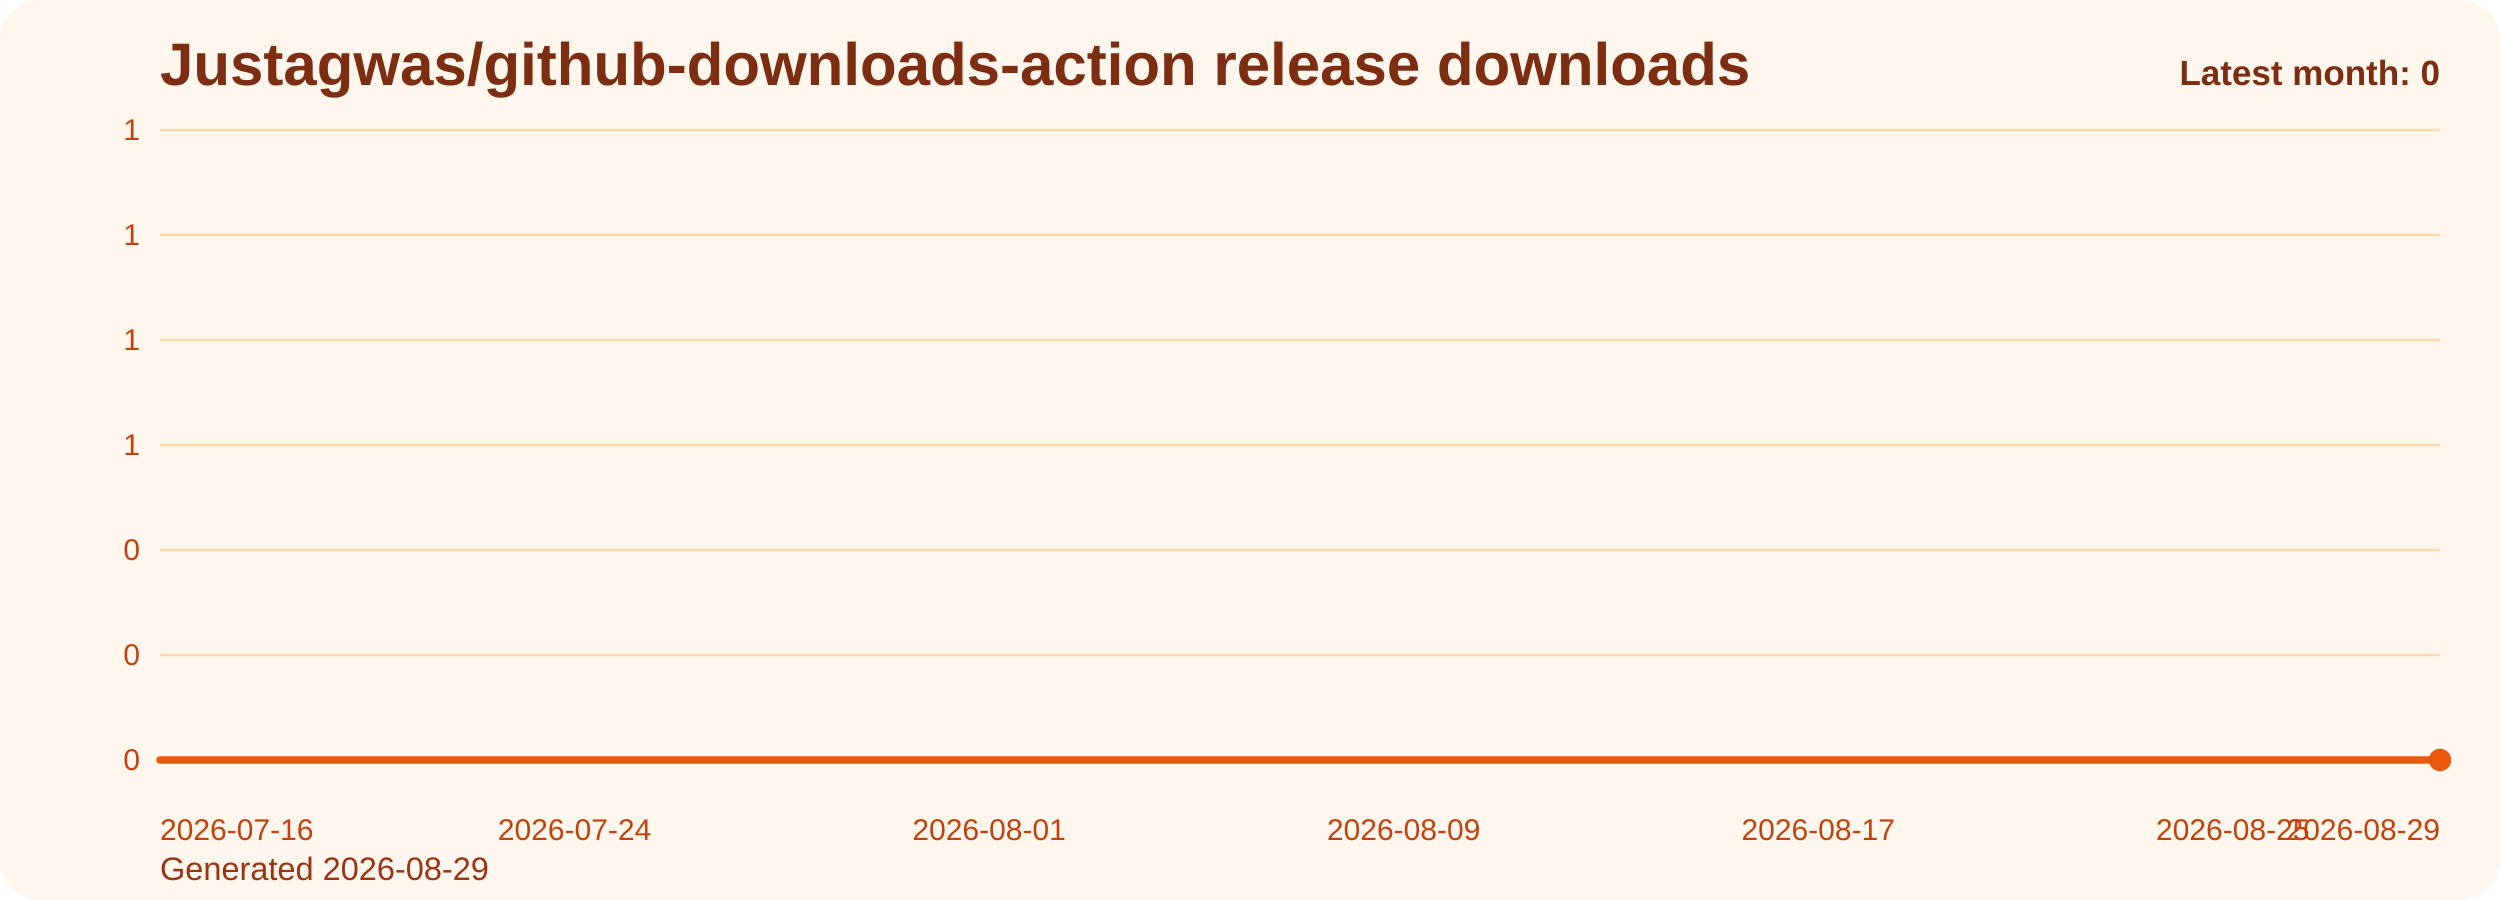
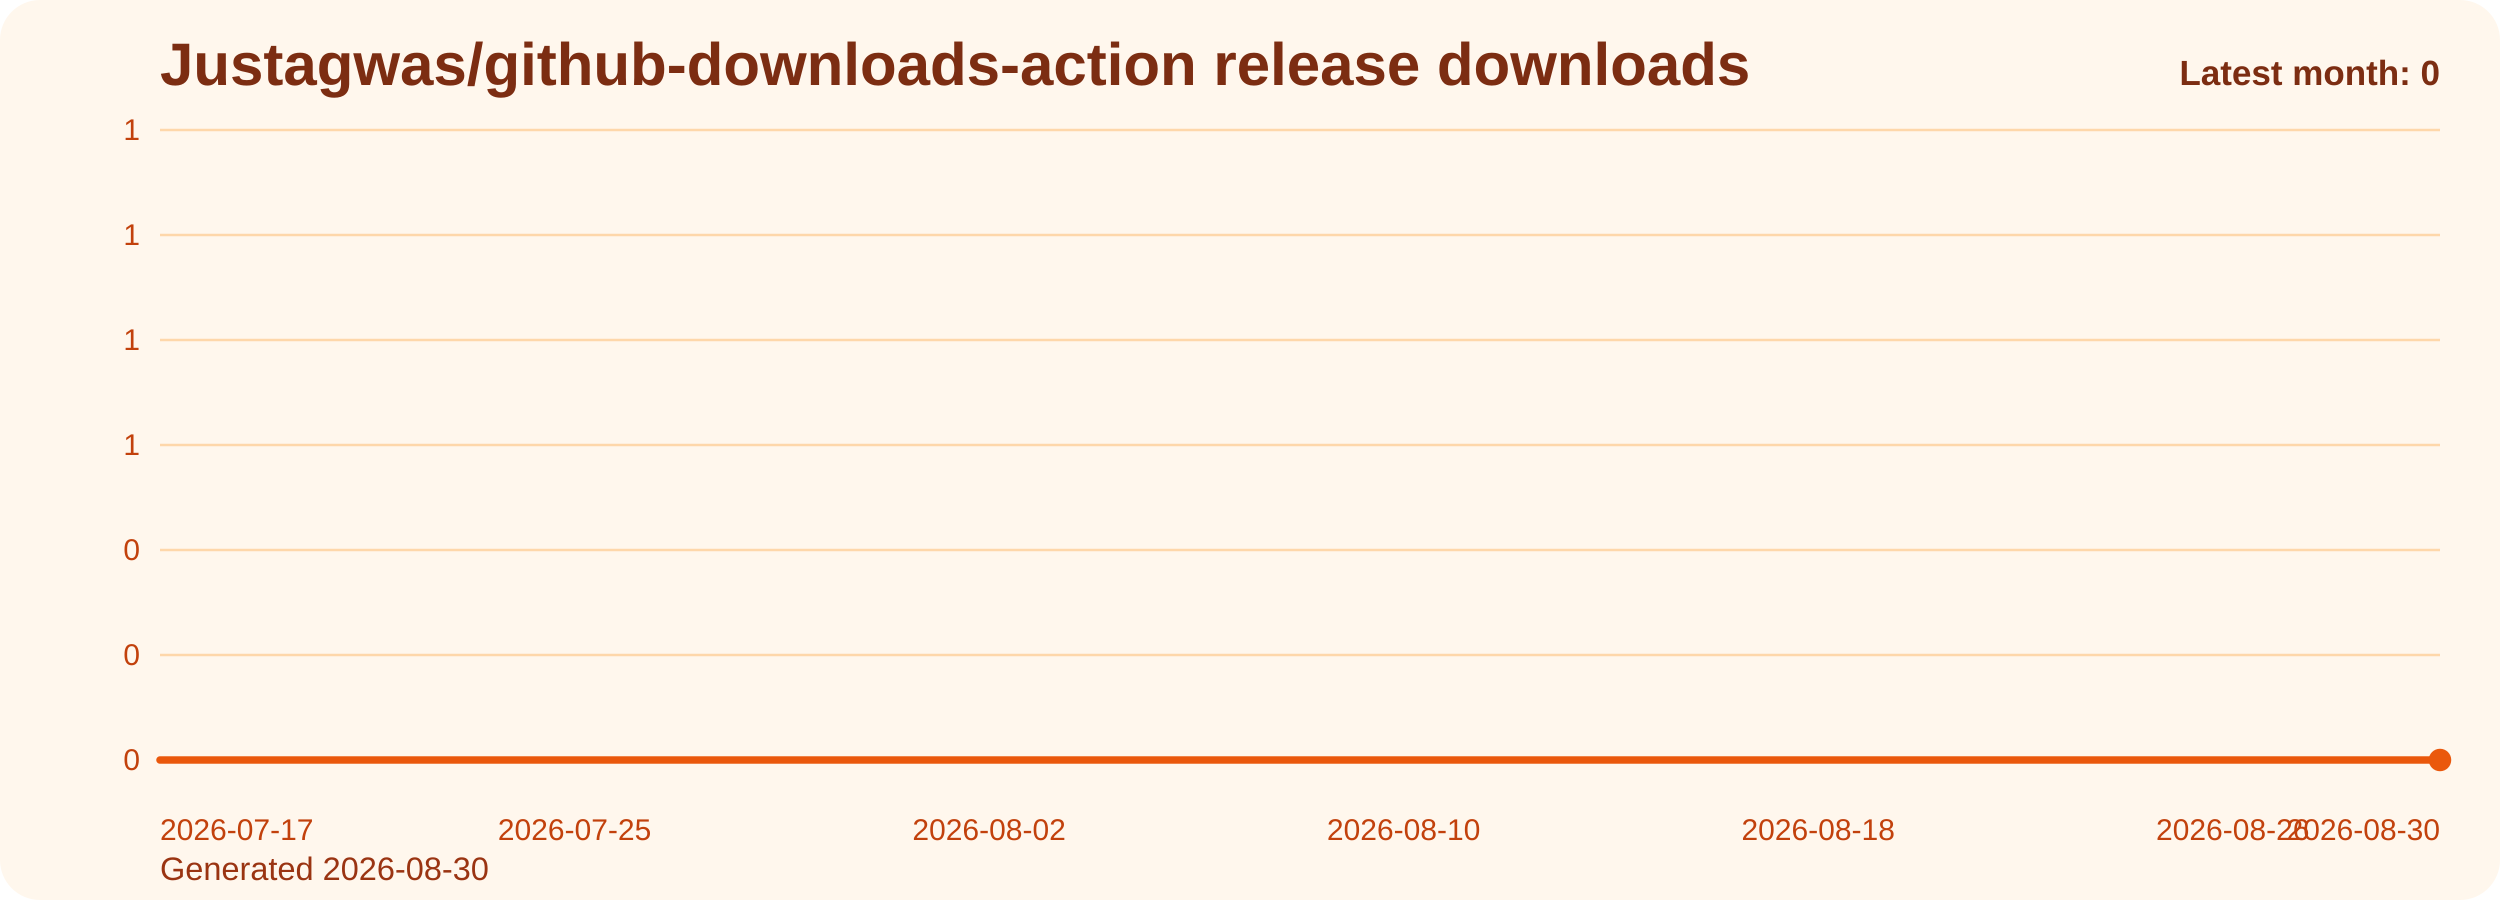
<svg xmlns="http://www.w3.org/2000/svg" viewBox="0 0 1000 360" role="img" aria-label="Justagwas/github-downloads-action release downloads chart">
  <defs>
    <linearGradient id="fill-monthly-orange" x1="0" y1="0" x2="0" y2="1">
      <stop offset="0%" stop-color="#f97316" stop-opacity="0.32" />
      <stop offset="100%" stop-color="#f97316" stop-opacity="0.05" />
    </linearGradient>
    <style>
      .bg { fill: #fff7ed; }
      .title { font: 700 24px Arial, sans-serif; fill: #7c2d12; }
      .sub { font: 400 13px Arial, sans-serif; fill: #9a3412; }
      .grid { stroke: #fed7aa; stroke-width: 1; }
      .axis { font: 400 12px Arial, sans-serif; fill: #c2410c; }
      .line { fill: none; stroke: #ea580c; stroke-width: 3; stroke-linecap: round; stroke-linejoin: round; }
      .dot { fill: #ea580c; }
      .value { font: 600 11px Arial, sans-serif; fill: #9a3412; }
      .latest { font: 700 14px Arial, sans-serif; fill: #7c2d12; }
    </style>
  </defs>
  <rect class="bg" x="0" y="0" width="1000" height="360" rx="16" />
  <text class="title" x="64" y="34">Justagwas/github-downloads-action release downloads</text>
-   <text class="sub" x="64" y="352">Generated 2026-08-29</text>
+   <text class="sub" x="64" y="352">Generated 2026-08-30</text>
  <line x1="64" y1="52.00" x2="976" y2="52.00" class="grid" />
  <text x="56" y="56.00" text-anchor="end" class="axis">1</text>
  <line x1="64" y1="94.00" x2="976" y2="94.00" class="grid" />
  <text x="56" y="98.00" text-anchor="end" class="axis">1</text>
  <line x1="64" y1="136.00" x2="976" y2="136.00" class="grid" />
  <text x="56" y="140.00" text-anchor="end" class="axis">1</text>
  <line x1="64" y1="178.00" x2="976" y2="178.00" class="grid" />
  <text x="56" y="182.00" text-anchor="end" class="axis">1</text>
  <line x1="64" y1="220.00" x2="976" y2="220.00" class="grid" />
  <text x="56" y="224.00" text-anchor="end" class="axis">0</text>
  <line x1="64" y1="262.00" x2="976" y2="262.00" class="grid" />
  <text x="56" y="266.00" text-anchor="end" class="axis">0</text>
  <line x1="64" y1="304.00" x2="976" y2="304.00" class="grid" />
  <text x="56" y="308.00" text-anchor="end" class="axis">0</text>
  <path d="M 64.00 304 L 64.00 304.00 L 84.73 304.00 L 105.45 304.00 L 126.18 304.00 L 146.91 304.00 L 167.64 304.00 L 188.36 304.00 L 209.09 304.00 L 229.82 304.00 L 250.55 304.00 L 271.27 304.00 L 292.00 304.00 L 312.73 304.00 L 333.45 304.00 L 354.18 304.00 L 374.91 304.00 L 395.64 304.00 L 416.36 304.00 L 437.09 304.00 L 457.82 304.00 L 478.55 304.00 L 499.27 304.00 L 520.00 304.00 L 540.73 304.00 L 561.45 304.00 L 582.18 304.00 L 602.91 304.00 L 623.64 304.00 L 644.36 304.00 L 665.09 304.00 L 685.82 304.00 L 706.55 304.00 L 727.27 304.00 L 748.00 304.00 L 768.73 304.00 L 789.45 304.00 L 810.18 304.00 L 830.91 304.00 L 851.64 304.00 L 872.36 304.00 L 893.09 304.00 L 913.82 304.00 L 934.55 304.00 L 955.27 304.00 L 976.00 304.00 L 976.00 304 Z" fill="url(#fill-monthly-orange)" />
  <polyline class="line" points="64.00,304.00 84.73,304.00 105.45,304.00 126.18,304.00 146.91,304.00 167.64,304.00 188.36,304.00 209.09,304.00 229.82,304.00 250.55,304.00 271.27,304.00 292.00,304.00 312.73,304.00 333.45,304.00 354.18,304.00 374.91,304.00 395.64,304.00 416.36,304.00 437.09,304.00 457.82,304.00 478.55,304.00 499.27,304.00 520.00,304.00 540.73,304.00 561.45,304.00 582.18,304.00 602.91,304.00 623.64,304.00 644.36,304.00 665.09,304.00 685.82,304.00 706.55,304.00 727.27,304.00 748.00,304.00 768.73,304.00 789.45,304.00 810.18,304.00 830.91,304.00 851.64,304.00 872.36,304.00 893.09,304.00 913.82,304.00 934.55,304.00 955.27,304.00 976.00,304.00" />
  <circle class="dot" cx="976.00" cy="304.00" r="4.5" />
-   <text class="axis" x="64.00" y="336" text-anchor="start">2026-07-16</text>
-   <text class="axis" x="229.82" y="336" text-anchor="middle">2026-07-24</text>
-   <text class="axis" x="395.64" y="336" text-anchor="middle">2026-08-01</text>
-   <text class="axis" x="561.45" y="336" text-anchor="middle">2026-08-09</text>
-   <text class="axis" x="727.27" y="336" text-anchor="middle">2026-08-17</text>
-   <text class="axis" x="893.09" y="336" text-anchor="middle">2026-08-25</text>
-   <text class="axis" x="976.00" y="336" text-anchor="end">2026-08-29</text>
+   <text class="axis" x="64.00" y="336" text-anchor="start">2026-07-17</text>
+   <text class="axis" x="229.82" y="336" text-anchor="middle">2026-07-25</text>
+   <text class="axis" x="395.64" y="336" text-anchor="middle">2026-08-02</text>
+   <text class="axis" x="561.45" y="336" text-anchor="middle">2026-08-10</text>
+   <text class="axis" x="727.27" y="336" text-anchor="middle">2026-08-18</text>
+   <text class="axis" x="893.09" y="336" text-anchor="middle">2026-08-26</text>
+   <text class="axis" x="976.00" y="336" text-anchor="end">2026-08-30</text>
  <text class="latest" x="976" y="34" text-anchor="end">Latest month: 0</text>
</svg>
